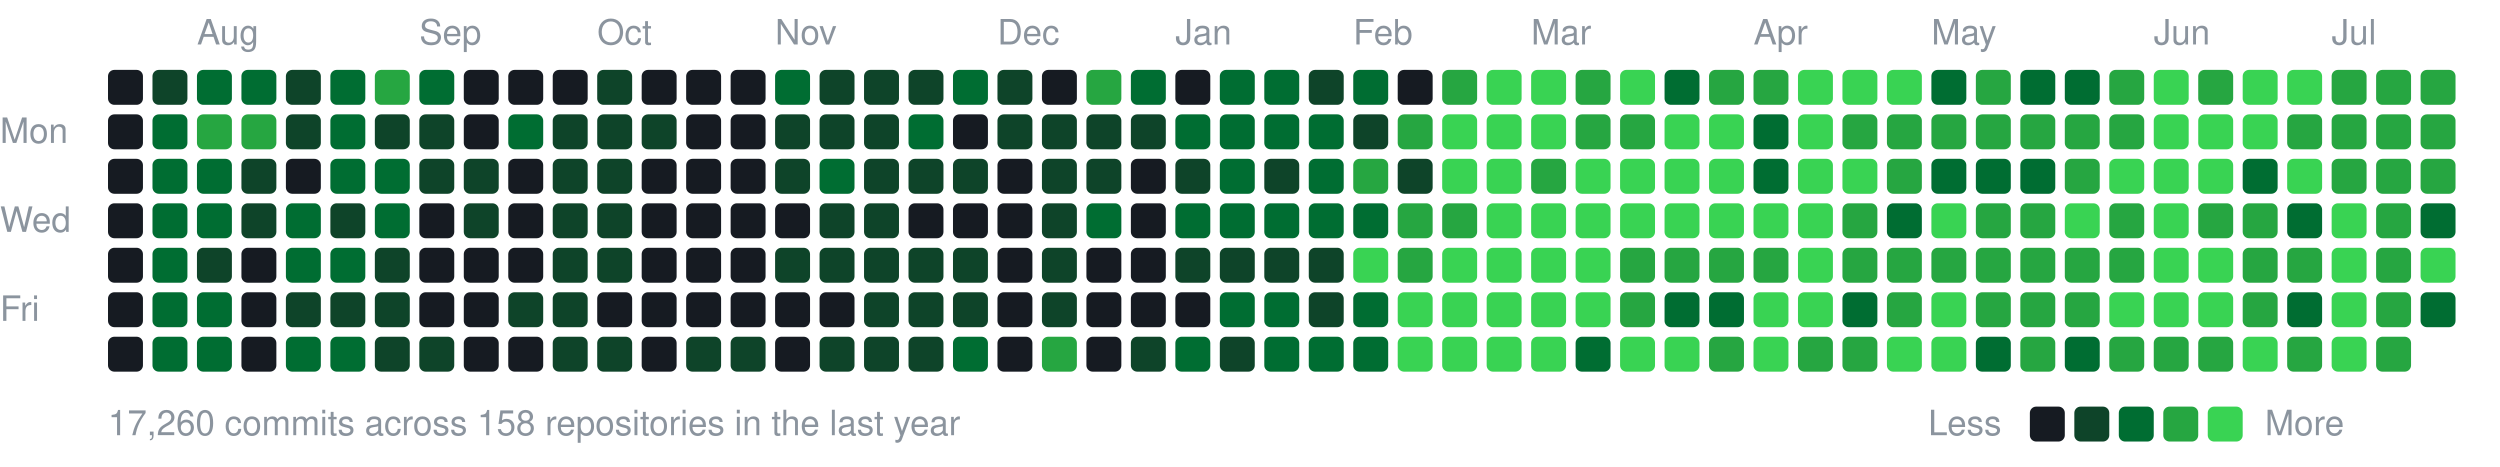
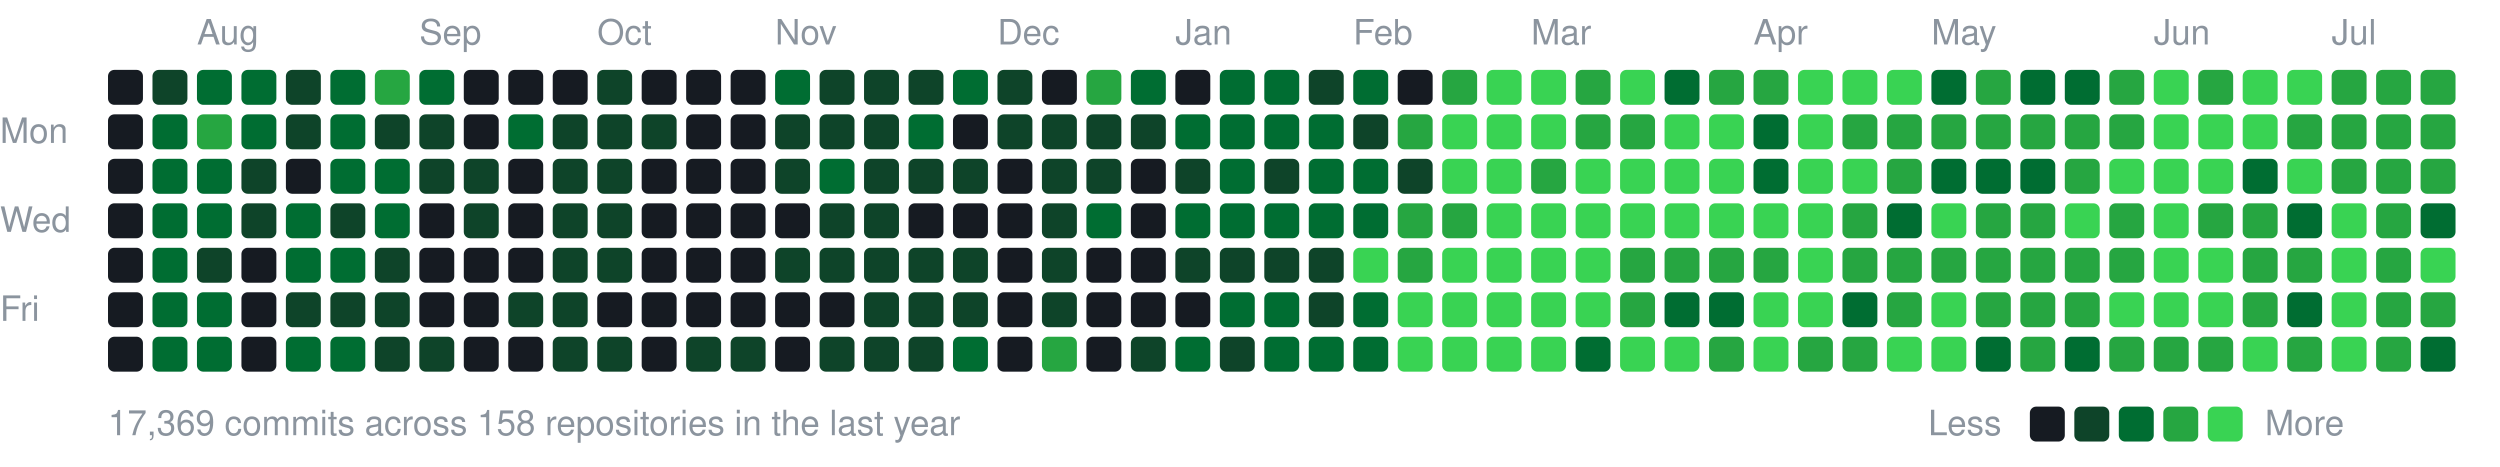
<svg xmlns="http://www.w3.org/2000/svg" width="787" height="147" viewBox="0 0 787 147">
  <style>text{font:11px -apple-system,BlinkMacSystemFont,"Segoe UI",Helvetica,Arial,sans-serif;fill:#8b949e}</style>
  <text x="62" y="14">Aug</text>
  <text x="132" y="14">Sep</text>
  <text x="188" y="14">Oct</text>
  <text x="244" y="14">Nov</text>
  <text x="314" y="14">Dec</text>
  <text x="370" y="14">Jan</text>
  <text x="426" y="14">Feb</text>
  <text x="482" y="14">Mar</text>
  <text x="552" y="14">Apr</text>
  <text x="608" y="14">May</text>
  <text x="678" y="14">Jun</text>
  <text x="734" y="14">Jul</text>
  <text x="0" y="45">Mon</text>
  <text x="0" y="73">Wed</text>
  <text x="0" y="101">Fri</text>
  <rect x="34" y="22" width="11" height="11" rx="2" fill="#161b22" />
  <rect x="34" y="36" width="11" height="11" rx="2" fill="#161b22" />
  <rect x="34" y="50" width="11" height="11" rx="2" fill="#161b22" />
  <rect x="34" y="64" width="11" height="11" rx="2" fill="#161b22" />
  <rect x="34" y="78" width="11" height="11" rx="2" fill="#161b22" />
  <rect x="34" y="92" width="11" height="11" rx="2" fill="#161b22" />
  <rect x="34" y="106" width="11" height="11" rx="2" fill="#161b22" />
  <rect x="48" y="22" width="11" height="11" rx="2" fill="#0e4429" />
  <rect x="48" y="36" width="11" height="11" rx="2" fill="#006d32" />
  <rect x="48" y="50" width="11" height="11" rx="2" fill="#006d32" />
  <rect x="48" y="64" width="11" height="11" rx="2" fill="#006d32" />
  <rect x="48" y="78" width="11" height="11" rx="2" fill="#006d32" />
  <rect x="48" y="92" width="11" height="11" rx="2" fill="#006d32" />
  <rect x="48" y="106" width="11" height="11" rx="2" fill="#006d32" />
  <rect x="62" y="22" width="11" height="11" rx="2" fill="#006d32" />
  <rect x="62" y="36" width="11" height="11" rx="2" fill="#26a641" />
  <rect x="62" y="50" width="11" height="11" rx="2" fill="#006d32" />
  <rect x="62" y="64" width="11" height="11" rx="2" fill="#006d32" />
  <rect x="62" y="78" width="11" height="11" rx="2" fill="#0e4429" />
  <rect x="62" y="92" width="11" height="11" rx="2" fill="#006d32" />
  <rect x="62" y="106" width="11" height="11" rx="2" fill="#006d32" />
  <rect x="76" y="22" width="11" height="11" rx="2" fill="#006d32" />
-   <rect x="76" y="36" width="11" height="11" rx="2" fill="#26a641" />
+   <rect x="76" y="36" width="11" height="11" rx="2" fill="#006d32" />
  <rect x="76" y="50" width="11" height="11" rx="2" fill="#0e4429" />
  <rect x="76" y="64" width="11" height="11" rx="2" fill="#0e4429" />
  <rect x="76" y="78" width="11" height="11" rx="2" fill="#161b22" />
  <rect x="76" y="92" width="11" height="11" rx="2" fill="#161b22" />
  <rect x="76" y="106" width="11" height="11" rx="2" fill="#161b22" />
  <rect x="90" y="22" width="11" height="11" rx="2" fill="#0e4429" />
  <rect x="90" y="36" width="11" height="11" rx="2" fill="#0e4429" />
  <rect x="90" y="50" width="11" height="11" rx="2" fill="#161b22" />
  <rect x="90" y="64" width="11" height="11" rx="2" fill="#006d32" />
  <rect x="90" y="78" width="11" height="11" rx="2" fill="#006d32" />
  <rect x="90" y="92" width="11" height="11" rx="2" fill="#0e4429" />
  <rect x="90" y="106" width="11" height="11" rx="2" fill="#006d32" />
  <rect x="104" y="22" width="11" height="11" rx="2" fill="#006d32" />
  <rect x="104" y="36" width="11" height="11" rx="2" fill="#006d32" />
  <rect x="104" y="50" width="11" height="11" rx="2" fill="#006d32" />
  <rect x="104" y="64" width="11" height="11" rx="2" fill="#0e4429" />
  <rect x="104" y="78" width="11" height="11" rx="2" fill="#006d32" />
  <rect x="104" y="92" width="11" height="11" rx="2" fill="#0e4429" />
  <rect x="104" y="106" width="11" height="11" rx="2" fill="#006d32" />
  <rect x="118" y="22" width="11" height="11" rx="2" fill="#26a641" />
  <rect x="118" y="36" width="11" height="11" rx="2" fill="#0e4429" />
  <rect x="118" y="50" width="11" height="11" rx="2" fill="#006d32" />
  <rect x="118" y="64" width="11" height="11" rx="2" fill="#006d32" />
  <rect x="118" y="78" width="11" height="11" rx="2" fill="#0e4429" />
  <rect x="118" y="92" width="11" height="11" rx="2" fill="#0e4429" />
  <rect x="118" y="106" width="11" height="11" rx="2" fill="#0e4429" />
  <rect x="132" y="22" width="11" height="11" rx="2" fill="#006d32" />
  <rect x="132" y="36" width="11" height="11" rx="2" fill="#0e4429" />
  <rect x="132" y="50" width="11" height="11" rx="2" fill="#0e4429" />
  <rect x="132" y="64" width="11" height="11" rx="2" fill="#161b22" />
  <rect x="132" y="78" width="11" height="11" rx="2" fill="#161b22" />
  <rect x="132" y="92" width="11" height="11" rx="2" fill="#161b22" />
  <rect x="132" y="106" width="11" height="11" rx="2" fill="#0e4429" />
  <rect x="146" y="22" width="11" height="11" rx="2" fill="#161b22" />
  <rect x="146" y="36" width="11" height="11" rx="2" fill="#161b22" />
  <rect x="146" y="50" width="11" height="11" rx="2" fill="#0e4429" />
  <rect x="146" y="64" width="11" height="11" rx="2" fill="#0e4429" />
  <rect x="146" y="78" width="11" height="11" rx="2" fill="#161b22" />
  <rect x="146" y="92" width="11" height="11" rx="2" fill="#161b22" />
  <rect x="146" y="106" width="11" height="11" rx="2" fill="#161b22" />
  <rect x="160" y="22" width="11" height="11" rx="2" fill="#161b22" />
  <rect x="160" y="36" width="11" height="11" rx="2" fill="#006d32" />
  <rect x="160" y="50" width="11" height="11" rx="2" fill="#161b22" />
  <rect x="160" y="64" width="11" height="11" rx="2" fill="#161b22" />
  <rect x="160" y="78" width="11" height="11" rx="2" fill="#161b22" />
  <rect x="160" y="92" width="11" height="11" rx="2" fill="#0e4429" />
  <rect x="160" y="106" width="11" height="11" rx="2" fill="#161b22" />
  <rect x="174" y="22" width="11" height="11" rx="2" fill="#161b22" />
  <rect x="174" y="36" width="11" height="11" rx="2" fill="#0e4429" />
  <rect x="174" y="50" width="11" height="11" rx="2" fill="#0e4429" />
  <rect x="174" y="64" width="11" height="11" rx="2" fill="#0e4429" />
  <rect x="174" y="78" width="11" height="11" rx="2" fill="#0e4429" />
  <rect x="174" y="92" width="11" height="11" rx="2" fill="#0e4429" />
  <rect x="174" y="106" width="11" height="11" rx="2" fill="#0e4429" />
  <rect x="188" y="22" width="11" height="11" rx="2" fill="#0e4429" />
  <rect x="188" y="36" width="11" height="11" rx="2" fill="#0e4429" />
  <rect x="188" y="50" width="11" height="11" rx="2" fill="#0e4429" />
  <rect x="188" y="64" width="11" height="11" rx="2" fill="#0e4429" />
  <rect x="188" y="78" width="11" height="11" rx="2" fill="#0e4429" />
  <rect x="188" y="92" width="11" height="11" rx="2" fill="#161b22" />
  <rect x="188" y="106" width="11" height="11" rx="2" fill="#0e4429" />
  <rect x="202" y="22" width="11" height="11" rx="2" fill="#161b22" />
  <rect x="202" y="36" width="11" height="11" rx="2" fill="#0e4429" />
  <rect x="202" y="50" width="11" height="11" rx="2" fill="#161b22" />
  <rect x="202" y="64" width="11" height="11" rx="2" fill="#161b22" />
  <rect x="202" y="78" width="11" height="11" rx="2" fill="#161b22" />
  <rect x="202" y="92" width="11" height="11" rx="2" fill="#161b22" />
  <rect x="202" y="106" width="11" height="11" rx="2" fill="#161b22" />
  <rect x="216" y="22" width="11" height="11" rx="2" fill="#161b22" />
  <rect x="216" y="36" width="11" height="11" rx="2" fill="#161b22" />
  <rect x="216" y="50" width="11" height="11" rx="2" fill="#161b22" />
  <rect x="216" y="64" width="11" height="11" rx="2" fill="#161b22" />
  <rect x="216" y="78" width="11" height="11" rx="2" fill="#161b22" />
  <rect x="216" y="92" width="11" height="11" rx="2" fill="#161b22" />
  <rect x="216" y="106" width="11" height="11" rx="2" fill="#0e4429" />
  <rect x="230" y="22" width="11" height="11" rx="2" fill="#161b22" />
  <rect x="230" y="36" width="11" height="11" rx="2" fill="#161b22" />
  <rect x="230" y="50" width="11" height="11" rx="2" fill="#161b22" />
  <rect x="230" y="64" width="11" height="11" rx="2" fill="#161b22" />
  <rect x="230" y="78" width="11" height="11" rx="2" fill="#161b22" />
  <rect x="230" y="92" width="11" height="11" rx="2" fill="#161b22" />
  <rect x="230" y="106" width="11" height="11" rx="2" fill="#0e4429" />
  <rect x="244" y="22" width="11" height="11" rx="2" fill="#006d32" />
  <rect x="244" y="36" width="11" height="11" rx="2" fill="#0e4429" />
  <rect x="244" y="50" width="11" height="11" rx="2" fill="#0e4429" />
  <rect x="244" y="64" width="11" height="11" rx="2" fill="#161b22" />
  <rect x="244" y="78" width="11" height="11" rx="2" fill="#0e4429" />
  <rect x="244" y="92" width="11" height="11" rx="2" fill="#161b22" />
  <rect x="244" y="106" width="11" height="11" rx="2" fill="#161b22" />
  <rect x="258" y="22" width="11" height="11" rx="2" fill="#0e4429" />
  <rect x="258" y="36" width="11" height="11" rx="2" fill="#0e4429" />
  <rect x="258" y="50" width="11" height="11" rx="2" fill="#006d32" />
  <rect x="258" y="64" width="11" height="11" rx="2" fill="#0e4429" />
  <rect x="258" y="78" width="11" height="11" rx="2" fill="#0e4429" />
  <rect x="258" y="92" width="11" height="11" rx="2" fill="#161b22" />
  <rect x="258" y="106" width="11" height="11" rx="2" fill="#0e4429" />
  <rect x="272" y="22" width="11" height="11" rx="2" fill="#0e4429" />
  <rect x="272" y="36" width="11" height="11" rx="2" fill="#0e4429" />
  <rect x="272" y="50" width="11" height="11" rx="2" fill="#0e4429" />
  <rect x="272" y="64" width="11" height="11" rx="2" fill="#0e4429" />
  <rect x="272" y="78" width="11" height="11" rx="2" fill="#0e4429" />
  <rect x="272" y="92" width="11" height="11" rx="2" fill="#0e4429" />
  <rect x="272" y="106" width="11" height="11" rx="2" fill="#0e4429" />
  <rect x="286" y="22" width="11" height="11" rx="2" fill="#0e4429" />
  <rect x="286" y="36" width="11" height="11" rx="2" fill="#006d32" />
  <rect x="286" y="50" width="11" height="11" rx="2" fill="#0e4429" />
  <rect x="286" y="64" width="11" height="11" rx="2" fill="#161b22" />
  <rect x="286" y="78" width="11" height="11" rx="2" fill="#0e4429" />
  <rect x="286" y="92" width="11" height="11" rx="2" fill="#0e4429" />
  <rect x="286" y="106" width="11" height="11" rx="2" fill="#0e4429" />
  <rect x="300" y="22" width="11" height="11" rx="2" fill="#006d32" />
  <rect x="300" y="36" width="11" height="11" rx="2" fill="#161b22" />
  <rect x="300" y="50" width="11" height="11" rx="2" fill="#0e4429" />
  <rect x="300" y="64" width="11" height="11" rx="2" fill="#161b22" />
  <rect x="300" y="78" width="11" height="11" rx="2" fill="#0e4429" />
  <rect x="300" y="92" width="11" height="11" rx="2" fill="#0e4429" />
  <rect x="300" y="106" width="11" height="11" rx="2" fill="#006d32" />
  <rect x="314" y="22" width="11" height="11" rx="2" fill="#0e4429" />
  <rect x="314" y="36" width="11" height="11" rx="2" fill="#0e4429" />
  <rect x="314" y="50" width="11" height="11" rx="2" fill="#161b22" />
  <rect x="314" y="64" width="11" height="11" rx="2" fill="#161b22" />
  <rect x="314" y="78" width="11" height="11" rx="2" fill="#161b22" />
  <rect x="314" y="92" width="11" height="11" rx="2" fill="#161b22" />
  <rect x="314" y="106" width="11" height="11" rx="2" fill="#161b22" />
  <rect x="328" y="22" width="11" height="11" rx="2" fill="#161b22" />
  <rect x="328" y="36" width="11" height="11" rx="2" fill="#0e4429" />
  <rect x="328" y="50" width="11" height="11" rx="2" fill="#0e4429" />
  <rect x="328" y="64" width="11" height="11" rx="2" fill="#0e4429" />
  <rect x="328" y="78" width="11" height="11" rx="2" fill="#0e4429" />
  <rect x="328" y="92" width="11" height="11" rx="2" fill="#0e4429" />
  <rect x="328" y="106" width="11" height="11" rx="2" fill="#26a641" />
  <rect x="342" y="22" width="11" height="11" rx="2" fill="#26a641" />
  <rect x="342" y="36" width="11" height="11" rx="2" fill="#0e4429" />
  <rect x="342" y="50" width="11" height="11" rx="2" fill="#0e4429" />
  <rect x="342" y="64" width="11" height="11" rx="2" fill="#006d32" />
  <rect x="342" y="78" width="11" height="11" rx="2" fill="#161b22" />
  <rect x="342" y="92" width="11" height="11" rx="2" fill="#161b22" />
  <rect x="342" y="106" width="11" height="11" rx="2" fill="#161b22" />
  <rect x="356" y="22" width="11" height="11" rx="2" fill="#006d32" />
  <rect x="356" y="36" width="11" height="11" rx="2" fill="#0e4429" />
  <rect x="356" y="50" width="11" height="11" rx="2" fill="#161b22" />
  <rect x="356" y="64" width="11" height="11" rx="2" fill="#161b22" />
  <rect x="356" y="78" width="11" height="11" rx="2" fill="#161b22" />
  <rect x="356" y="92" width="11" height="11" rx="2" fill="#161b22" />
  <rect x="356" y="106" width="11" height="11" rx="2" fill="#0e4429" />
  <rect x="370" y="22" width="11" height="11" rx="2" fill="#161b22" />
  <rect x="370" y="36" width="11" height="11" rx="2" fill="#006d32" />
  <rect x="370" y="50" width="11" height="11" rx="2" fill="#0e4429" />
  <rect x="370" y="64" width="11" height="11" rx="2" fill="#006d32" />
  <rect x="370" y="78" width="11" height="11" rx="2" fill="#0e4429" />
  <rect x="370" y="92" width="11" height="11" rx="2" fill="#161b22" />
  <rect x="370" y="106" width="11" height="11" rx="2" fill="#006d32" />
  <rect x="384" y="22" width="11" height="11" rx="2" fill="#006d32" />
  <rect x="384" y="36" width="11" height="11" rx="2" fill="#006d32" />
  <rect x="384" y="50" width="11" height="11" rx="2" fill="#006d32" />
  <rect x="384" y="64" width="11" height="11" rx="2" fill="#006d32" />
  <rect x="384" y="78" width="11" height="11" rx="2" fill="#0e4429" />
  <rect x="384" y="92" width="11" height="11" rx="2" fill="#006d32" />
  <rect x="384" y="106" width="11" height="11" rx="2" fill="#0e4429" />
  <rect x="398" y="22" width="11" height="11" rx="2" fill="#006d32" />
  <rect x="398" y="36" width="11" height="11" rx="2" fill="#006d32" />
  <rect x="398" y="50" width="11" height="11" rx="2" fill="#0e4429" />
  <rect x="398" y="64" width="11" height="11" rx="2" fill="#006d32" />
  <rect x="398" y="78" width="11" height="11" rx="2" fill="#0e4429" />
  <rect x="398" y="92" width="11" height="11" rx="2" fill="#006d32" />
  <rect x="398" y="106" width="11" height="11" rx="2" fill="#006d32" />
  <rect x="412" y="22" width="11" height="11" rx="2" fill="#0e4429" />
  <rect x="412" y="36" width="11" height="11" rx="2" fill="#006d32" />
  <rect x="412" y="50" width="11" height="11" rx="2" fill="#006d32" />
  <rect x="412" y="64" width="11" height="11" rx="2" fill="#006d32" />
  <rect x="412" y="78" width="11" height="11" rx="2" fill="#0e4429" />
  <rect x="412" y="92" width="11" height="11" rx="2" fill="#0e4429" />
  <rect x="412" y="106" width="11" height="11" rx="2" fill="#006d32" />
  <rect x="426" y="22" width="11" height="11" rx="2" fill="#006d32" />
  <rect x="426" y="36" width="11" height="11" rx="2" fill="#0e4429" />
-   <rect x="426" y="50" width="11" height="11" rx="2" fill="#26a641" />
+   <rect x="426" y="50" width="11" height="11" rx="2" fill="#006d32" />
  <rect x="426" y="64" width="11" height="11" rx="2" fill="#006d32" />
  <rect x="426" y="78" width="11" height="11" rx="2" fill="#39d353" />
  <rect x="426" y="92" width="11" height="11" rx="2" fill="#006d32" />
  <rect x="426" y="106" width="11" height="11" rx="2" fill="#006d32" />
  <rect x="440" y="22" width="11" height="11" rx="2" fill="#161b22" />
  <rect x="440" y="36" width="11" height="11" rx="2" fill="#26a641" />
  <rect x="440" y="50" width="11" height="11" rx="2" fill="#0e4429" />
  <rect x="440" y="64" width="11" height="11" rx="2" fill="#26a641" />
  <rect x="440" y="78" width="11" height="11" rx="2" fill="#26a641" />
  <rect x="440" y="92" width="11" height="11" rx="2" fill="#39d353" />
  <rect x="440" y="106" width="11" height="11" rx="2" fill="#39d353" />
  <rect x="454" y="22" width="11" height="11" rx="2" fill="#26a641" />
  <rect x="454" y="36" width="11" height="11" rx="2" fill="#39d353" />
  <rect x="454" y="50" width="11" height="11" rx="2" fill="#39d353" />
  <rect x="454" y="64" width="11" height="11" rx="2" fill="#26a641" />
  <rect x="454" y="78" width="11" height="11" rx="2" fill="#39d353" />
  <rect x="454" y="92" width="11" height="11" rx="2" fill="#39d353" />
  <rect x="454" y="106" width="11" height="11" rx="2" fill="#39d353" />
  <rect x="468" y="22" width="11" height="11" rx="2" fill="#39d353" />
  <rect x="468" y="36" width="11" height="11" rx="2" fill="#39d353" />
  <rect x="468" y="50" width="11" height="11" rx="2" fill="#39d353" />
  <rect x="468" y="64" width="11" height="11" rx="2" fill="#39d353" />
  <rect x="468" y="78" width="11" height="11" rx="2" fill="#39d353" />
  <rect x="468" y="92" width="11" height="11" rx="2" fill="#39d353" />
  <rect x="468" y="106" width="11" height="11" rx="2" fill="#39d353" />
  <rect x="482" y="22" width="11" height="11" rx="2" fill="#39d353" />
  <rect x="482" y="36" width="11" height="11" rx="2" fill="#39d353" />
  <rect x="482" y="50" width="11" height="11" rx="2" fill="#26a641" />
  <rect x="482" y="64" width="11" height="11" rx="2" fill="#39d353" />
  <rect x="482" y="78" width="11" height="11" rx="2" fill="#39d353" />
  <rect x="482" y="92" width="11" height="11" rx="2" fill="#39d353" />
  <rect x="482" y="106" width="11" height="11" rx="2" fill="#39d353" />
  <rect x="496" y="22" width="11" height="11" rx="2" fill="#26a641" />
  <rect x="496" y="36" width="11" height="11" rx="2" fill="#26a641" />
  <rect x="496" y="50" width="11" height="11" rx="2" fill="#39d353" />
  <rect x="496" y="64" width="11" height="11" rx="2" fill="#39d353" />
  <rect x="496" y="78" width="11" height="11" rx="2" fill="#39d353" />
  <rect x="496" y="92" width="11" height="11" rx="2" fill="#39d353" />
  <rect x="496" y="106" width="11" height="11" rx="2" fill="#006d32" />
  <rect x="510" y="22" width="11" height="11" rx="2" fill="#39d353" />
  <rect x="510" y="36" width="11" height="11" rx="2" fill="#26a641" />
  <rect x="510" y="50" width="11" height="11" rx="2" fill="#39d353" />
  <rect x="510" y="64" width="11" height="11" rx="2" fill="#39d353" />
  <rect x="510" y="78" width="11" height="11" rx="2" fill="#26a641" />
  <rect x="510" y="92" width="11" height="11" rx="2" fill="#26a641" />
  <rect x="510" y="106" width="11" height="11" rx="2" fill="#39d353" />
  <rect x="524" y="22" width="11" height="11" rx="2" fill="#006d32" />
  <rect x="524" y="36" width="11" height="11" rx="2" fill="#39d353" />
  <rect x="524" y="50" width="11" height="11" rx="2" fill="#39d353" />
  <rect x="524" y="64" width="11" height="11" rx="2" fill="#39d353" />
  <rect x="524" y="78" width="11" height="11" rx="2" fill="#26a641" />
  <rect x="524" y="92" width="11" height="11" rx="2" fill="#006d32" />
  <rect x="524" y="106" width="11" height="11" rx="2" fill="#39d353" />
  <rect x="538" y="22" width="11" height="11" rx="2" fill="#26a641" />
  <rect x="538" y="36" width="11" height="11" rx="2" fill="#39d353" />
  <rect x="538" y="50" width="11" height="11" rx="2" fill="#39d353" />
  <rect x="538" y="64" width="11" height="11" rx="2" fill="#39d353" />
  <rect x="538" y="78" width="11" height="11" rx="2" fill="#26a641" />
  <rect x="538" y="92" width="11" height="11" rx="2" fill="#006d32" />
  <rect x="538" y="106" width="11" height="11" rx="2" fill="#26a641" />
  <rect x="552" y="22" width="11" height="11" rx="2" fill="#26a641" />
  <rect x="552" y="36" width="11" height="11" rx="2" fill="#006d32" />
  <rect x="552" y="50" width="11" height="11" rx="2" fill="#006d32" />
  <rect x="552" y="64" width="11" height="11" rx="2" fill="#39d353" />
  <rect x="552" y="78" width="11" height="11" rx="2" fill="#26a641" />
  <rect x="552" y="92" width="11" height="11" rx="2" fill="#39d353" />
  <rect x="552" y="106" width="11" height="11" rx="2" fill="#39d353" />
  <rect x="566" y="22" width="11" height="11" rx="2" fill="#39d353" />
  <rect x="566" y="36" width="11" height="11" rx="2" fill="#39d353" />
  <rect x="566" y="50" width="11" height="11" rx="2" fill="#39d353" />
  <rect x="566" y="64" width="11" height="11" rx="2" fill="#39d353" />
  <rect x="566" y="78" width="11" height="11" rx="2" fill="#39d353" />
  <rect x="566" y="92" width="11" height="11" rx="2" fill="#39d353" />
  <rect x="566" y="106" width="11" height="11" rx="2" fill="#26a641" />
  <rect x="580" y="22" width="11" height="11" rx="2" fill="#39d353" />
  <rect x="580" y="36" width="11" height="11" rx="2" fill="#26a641" />
  <rect x="580" y="50" width="11" height="11" rx="2" fill="#39d353" />
  <rect x="580" y="64" width="11" height="11" rx="2" fill="#26a641" />
  <rect x="580" y="78" width="11" height="11" rx="2" fill="#26a641" />
  <rect x="580" y="92" width="11" height="11" rx="2" fill="#006d32" />
  <rect x="580" y="106" width="11" height="11" rx="2" fill="#26a641" />
  <rect x="594" y="22" width="11" height="11" rx="2" fill="#39d353" />
  <rect x="594" y="36" width="11" height="11" rx="2" fill="#26a641" />
  <rect x="594" y="50" width="11" height="11" rx="2" fill="#26a641" />
  <rect x="594" y="64" width="11" height="11" rx="2" fill="#006d32" />
  <rect x="594" y="78" width="11" height="11" rx="2" fill="#26a641" />
  <rect x="594" y="92" width="11" height="11" rx="2" fill="#26a641" />
  <rect x="594" y="106" width="11" height="11" rx="2" fill="#39d353" />
  <rect x="608" y="22" width="11" height="11" rx="2" fill="#006d32" />
  <rect x="608" y="36" width="11" height="11" rx="2" fill="#26a641" />
  <rect x="608" y="50" width="11" height="11" rx="2" fill="#006d32" />
  <rect x="608" y="64" width="11" height="11" rx="2" fill="#39d353" />
  <rect x="608" y="78" width="11" height="11" rx="2" fill="#26a641" />
  <rect x="608" y="92" width="11" height="11" rx="2" fill="#39d353" />
  <rect x="608" y="106" width="11" height="11" rx="2" fill="#39d353" />
  <rect x="622" y="22" width="11" height="11" rx="2" fill="#26a641" />
  <rect x="622" y="36" width="11" height="11" rx="2" fill="#26a641" />
  <rect x="622" y="50" width="11" height="11" rx="2" fill="#006d32" />
  <rect x="622" y="64" width="11" height="11" rx="2" fill="#26a641" />
  <rect x="622" y="78" width="11" height="11" rx="2" fill="#26a641" />
  <rect x="622" y="92" width="11" height="11" rx="2" fill="#26a641" />
  <rect x="622" y="106" width="11" height="11" rx="2" fill="#006d32" />
  <rect x="636" y="22" width="11" height="11" rx="2" fill="#006d32" />
  <rect x="636" y="36" width="11" height="11" rx="2" fill="#26a641" />
  <rect x="636" y="50" width="11" height="11" rx="2" fill="#006d32" />
  <rect x="636" y="64" width="11" height="11" rx="2" fill="#26a641" />
  <rect x="636" y="78" width="11" height="11" rx="2" fill="#26a641" />
  <rect x="636" y="92" width="11" height="11" rx="2" fill="#26a641" />
  <rect x="636" y="106" width="11" height="11" rx="2" fill="#26a641" />
  <rect x="650" y="22" width="11" height="11" rx="2" fill="#006d32" />
  <rect x="650" y="36" width="11" height="11" rx="2" fill="#26a641" />
  <rect x="650" y="50" width="11" height="11" rx="2" fill="#26a641" />
  <rect x="650" y="64" width="11" height="11" rx="2" fill="#39d353" />
  <rect x="650" y="78" width="11" height="11" rx="2" fill="#26a641" />
  <rect x="650" y="92" width="11" height="11" rx="2" fill="#26a641" />
  <rect x="650" y="106" width="11" height="11" rx="2" fill="#006d32" />
  <rect x="664" y="22" width="11" height="11" rx="2" fill="#26a641" />
  <rect x="664" y="36" width="11" height="11" rx="2" fill="#26a641" />
  <rect x="664" y="50" width="11" height="11" rx="2" fill="#39d353" />
  <rect x="664" y="64" width="11" height="11" rx="2" fill="#26a641" />
  <rect x="664" y="78" width="11" height="11" rx="2" fill="#26a641" />
  <rect x="664" y="92" width="11" height="11" rx="2" fill="#39d353" />
  <rect x="664" y="106" width="11" height="11" rx="2" fill="#26a641" />
  <rect x="678" y="22" width="11" height="11" rx="2" fill="#39d353" />
  <rect x="678" y="36" width="11" height="11" rx="2" fill="#39d353" />
  <rect x="678" y="50" width="11" height="11" rx="2" fill="#39d353" />
  <rect x="678" y="64" width="11" height="11" rx="2" fill="#39d353" />
  <rect x="678" y="78" width="11" height="11" rx="2" fill="#39d353" />
  <rect x="678" y="92" width="11" height="11" rx="2" fill="#39d353" />
  <rect x="678" y="106" width="11" height="11" rx="2" fill="#26a641" />
  <rect x="692" y="22" width="11" height="11" rx="2" fill="#26a641" />
  <rect x="692" y="36" width="11" height="11" rx="2" fill="#39d353" />
  <rect x="692" y="50" width="11" height="11" rx="2" fill="#39d353" />
  <rect x="692" y="64" width="11" height="11" rx="2" fill="#26a641" />
  <rect x="692" y="78" width="11" height="11" rx="2" fill="#39d353" />
  <rect x="692" y="92" width="11" height="11" rx="2" fill="#39d353" />
  <rect x="692" y="106" width="11" height="11" rx="2" fill="#26a641" />
  <rect x="706" y="22" width="11" height="11" rx="2" fill="#39d353" />
  <rect x="706" y="36" width="11" height="11" rx="2" fill="#39d353" />
  <rect x="706" y="50" width="11" height="11" rx="2" fill="#006d32" />
  <rect x="706" y="64" width="11" height="11" rx="2" fill="#26a641" />
  <rect x="706" y="78" width="11" height="11" rx="2" fill="#26a641" />
  <rect x="706" y="92" width="11" height="11" rx="2" fill="#26a641" />
  <rect x="706" y="106" width="11" height="11" rx="2" fill="#39d353" />
  <rect x="720" y="22" width="11" height="11" rx="2" fill="#39d353" />
  <rect x="720" y="36" width="11" height="11" rx="2" fill="#26a641" />
  <rect x="720" y="50" width="11" height="11" rx="2" fill="#39d353" />
  <rect x="720" y="64" width="11" height="11" rx="2" fill="#006d32" />
  <rect x="720" y="78" width="11" height="11" rx="2" fill="#26a641" />
  <rect x="720" y="92" width="11" height="11" rx="2" fill="#006d32" />
  <rect x="720" y="106" width="11" height="11" rx="2" fill="#26a641" />
  <rect x="734" y="22" width="11" height="11" rx="2" fill="#26a641" />
  <rect x="734" y="36" width="11" height="11" rx="2" fill="#26a641" />
  <rect x="734" y="50" width="11" height="11" rx="2" fill="#26a641" />
  <rect x="734" y="64" width="11" height="11" rx="2" fill="#39d353" />
  <rect x="734" y="78" width="11" height="11" rx="2" fill="#39d353" />
  <rect x="734" y="92" width="11" height="11" rx="2" fill="#39d353" />
  <rect x="734" y="106" width="11" height="11" rx="2" fill="#39d353" />
  <rect x="748" y="22" width="11" height="11" rx="2" fill="#26a641" />
  <rect x="748" y="36" width="11" height="11" rx="2" fill="#26a641" />
  <rect x="748" y="50" width="11" height="11" rx="2" fill="#26a641" />
  <rect x="748" y="64" width="11" height="11" rx="2" fill="#26a641" />
  <rect x="748" y="78" width="11" height="11" rx="2" fill="#26a641" />
  <rect x="748" y="92" width="11" height="11" rx="2" fill="#26a641" />
  <rect x="748" y="106" width="11" height="11" rx="2" fill="#26a641" />
  <rect x="762" y="22" width="11" height="11" rx="2" fill="#26a641" />
  <rect x="762" y="36" width="11" height="11" rx="2" fill="#26a641" />
  <rect x="762" y="50" width="11" height="11" rx="2" fill="#26a641" />
  <rect x="762" y="64" width="11" height="11" rx="2" fill="#006d32" />
  <rect x="762" y="78" width="11" height="11" rx="2" fill="#39d353" />
-   <rect x="762" y="92" width="11" height="11" rx="2" fill="#006d32" />
-   <text x="34" y="137">17,260 commits across 158 repositories in the last year</text>
+   <rect x="762" y="92" width="11" height="11" rx="2" fill="#26a641" />
+   <rect x="762" y="106" width="11" height="11" rx="2" fill="#006d32" />
+   <text x="34" y="137">17,369 commits across 158 repositories in the last year</text>
  <text x="607" y="137">Less</text>
  <rect x="639" y="128" width="11" height="11" rx="2" fill="#161b22" />
  <rect x="653" y="128" width="11" height="11" rx="2" fill="#0e4429" />
  <rect x="667" y="128" width="11" height="11" rx="2" fill="#006d32" />
  <rect x="681" y="128" width="11" height="11" rx="2" fill="#26a641" />
  <rect x="695" y="128" width="11" height="11" rx="2" fill="#39d353" />
  <text x="713" y="137">More</text>
</svg>
